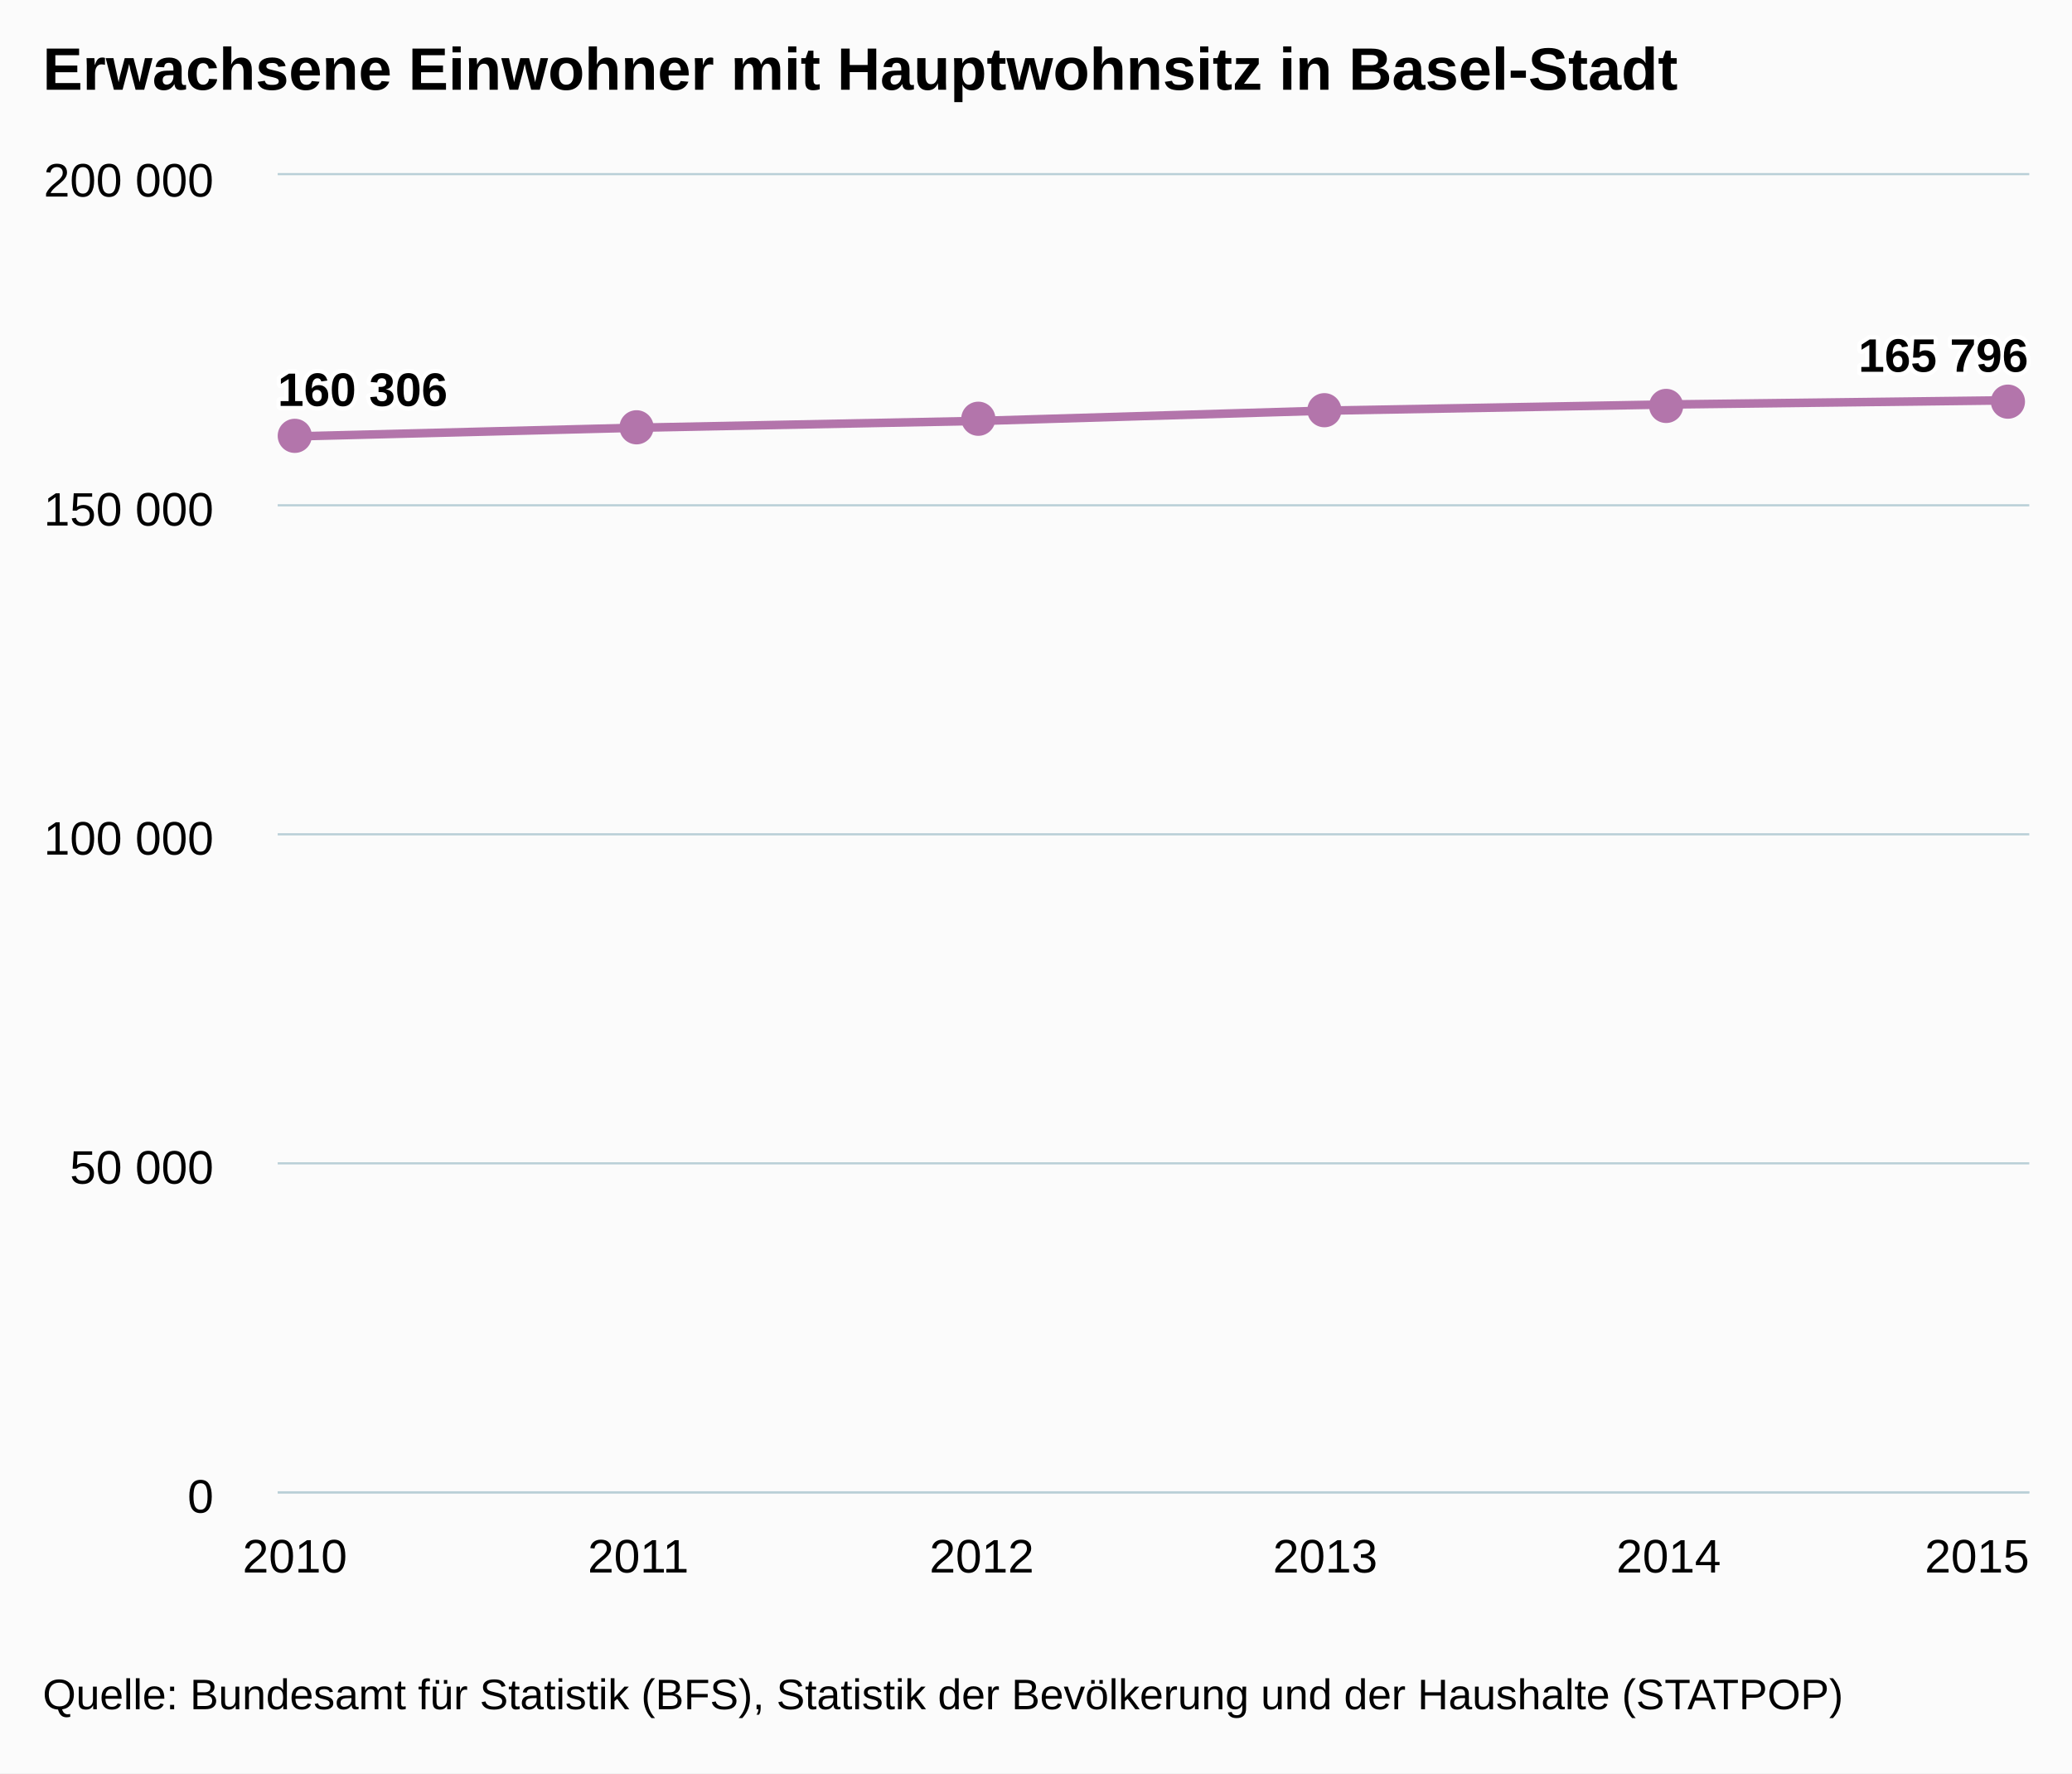
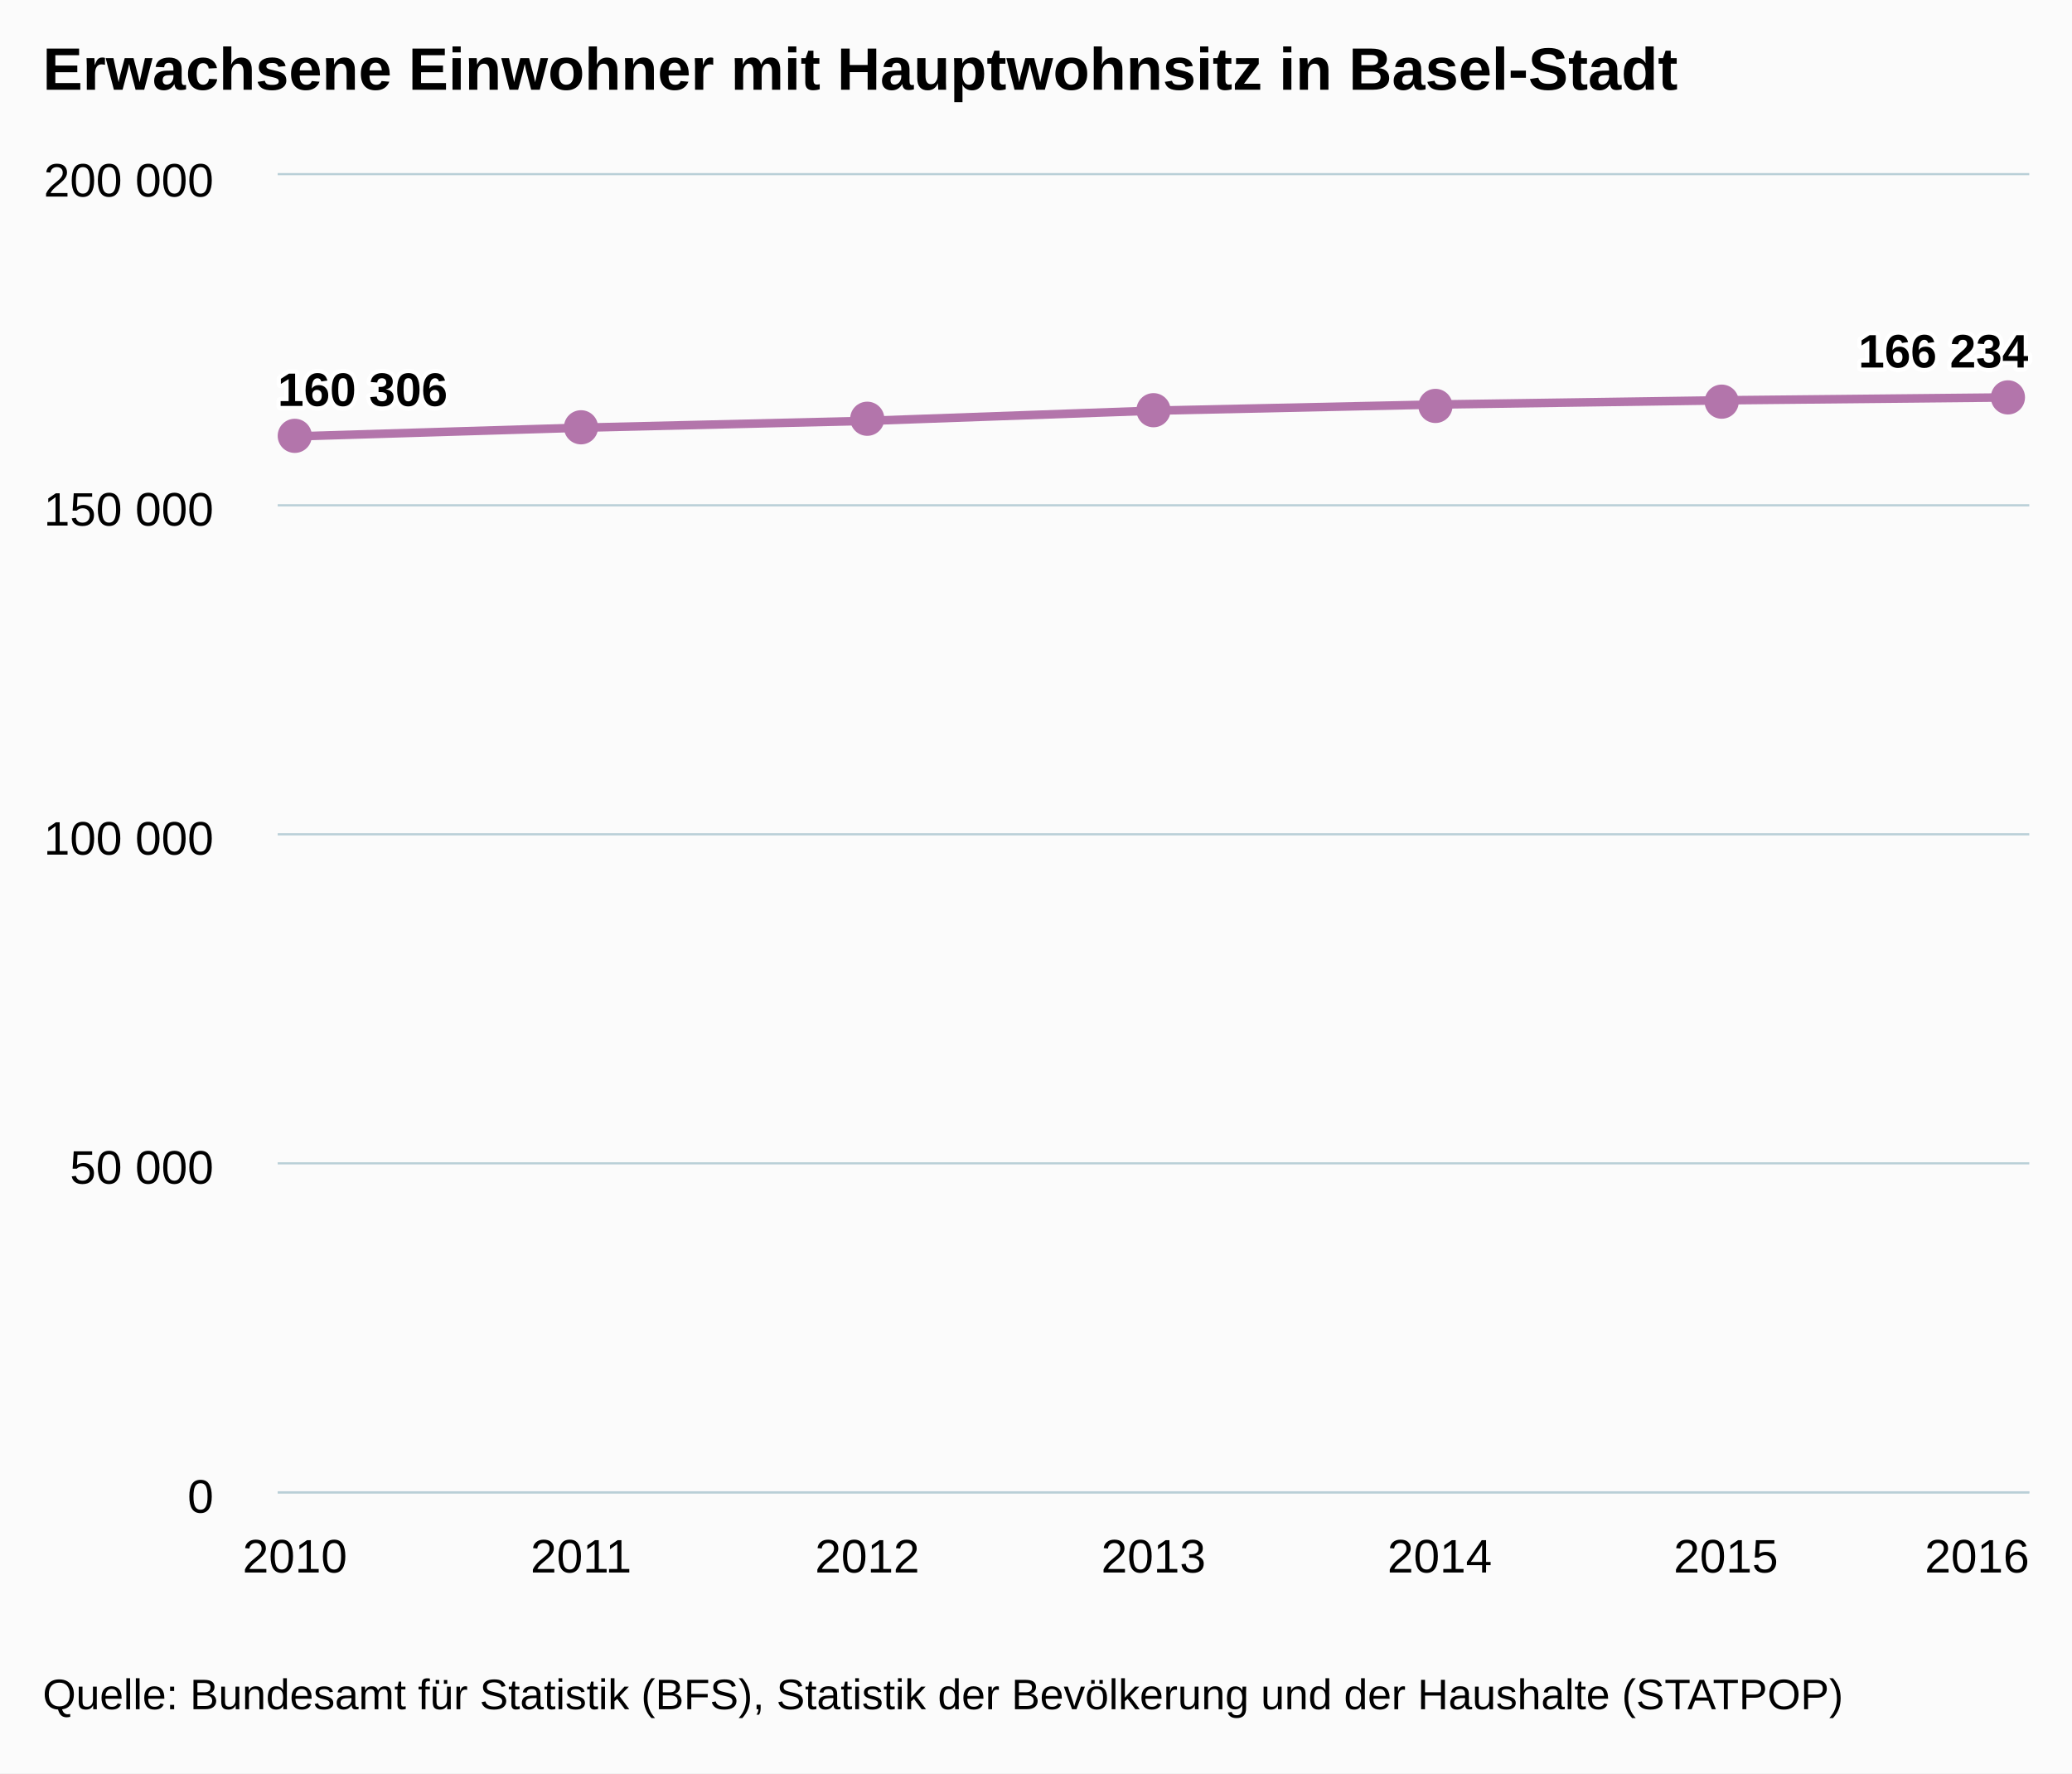
<svg xmlns="http://www.w3.org/2000/svg" version="1.1" class="highcharts-root" style="font-family:arial;font-size:12px;" viewBox="0 0 485 415">
  <defs>
    <clipPath>
      <rect x="0" y="0" width="410" height="308" fill="none" />
    </clipPath>
    <clipPath id="a">
      <rect x="0" y="0" width="410" height="308" fill="none" />
    </clipPath>
  </defs>
  <rect fill="#fbfbfb" class="highcharts-background" x="0" y="0" width="485" height="415" rx="0" ry="0" />
  <rect fill="none" class="highcharts-plot-background" x="65" y="41" width="410" height="308" />
  <g class="highcharts-pane-group" />
  <g class="highcharts-grid highcharts-xaxis-grid ">
    <path fill="none" class="highcharts-grid-line" d="M 68.5 41 L 68.5 349" opacity="1" />
-     <path fill="none" class="highcharts-grid-line" d="M 148.5 41 L 148.5 349" opacity="1" />
-     <path fill="none" class="highcharts-grid-line" d="M 229.5 41 L 229.5 349" opacity="1" />
-     <path fill="none" class="highcharts-grid-line" d="M 309.5 41 L 309.5 349" opacity="1" />
-     <path fill="none" class="highcharts-grid-line" d="M 390.5 41 L 390.5 349" opacity="1" />
+     <path fill="none" class="highcharts-grid-line" d="M 135.5 41 L 135.5 349" opacity="1" />
+     <path fill="none" class="highcharts-grid-line" d="M 202.5 41 L 202.5 349" opacity="1" />
+     <path fill="none" class="highcharts-grid-line" d="M 269.5 41 L 269.5 349" opacity="1" />
+     <path fill="none" class="highcharts-grid-line" d="M 336.5 41 L 336.5 349" opacity="1" />
+     <path fill="none" class="highcharts-grid-line" d="M 403.5 41 L 403.5 349" opacity="1" />
    <path fill="none" class="highcharts-grid-line" d="M 470.5 41 L 470.5 349" opacity="1" />
  </g>
  <g class="highcharts-grid highcharts-yaxis-grid ">
    <path fill="none" stroke="#B9CFD7" stroke-width="0.5" class="highcharts-grid-line" d="M 65 349.25 L 475 349.25" opacity="1" />
    <path fill="none" stroke="#B9CFD7" stroke-width="0.5" class="highcharts-grid-line" d="M 65 272.25 L 475 272.25" opacity="1" />
    <path fill="none" stroke="#B9CFD7" stroke-width="0.5" class="highcharts-grid-line" d="M 65 195.25 L 475 195.25" opacity="1" />
    <path fill="none" stroke="#B9CFD7" stroke-width="0.5" class="highcharts-grid-line" d="M 65 118.25 L 475 118.25" opacity="1" />
    <path fill="none" stroke="#B9CFD7" stroke-width="0.5" class="highcharts-grid-line" d="M 65 40.75 L 475 40.75" opacity="1" />
  </g>
  <rect fill="none" class="highcharts-plot-border" x="65" y="41" width="410" height="308" />
  <g class="highcharts-axis highcharts-xaxis ">
    <path fill="none" class="highcharts-axis-line" stroke="#B9CFD7" stroke-width="0.5" d="M 65 349.25 L 475 349.25" />
  </g>
  <g class="highcharts-axis highcharts-yaxis ">
    <path fill="none" class="highcharts-axis-line" d="M 65 41 L 65 349" />
  </g>
  <g class="highcharts-series-group">
    <g class="highcharts-series highcharts-series-0 highcharts-line-series highcharts-color-undefined " transform="translate(65,41) scale(1 1)" clip-path="url(#a)">
-       <path fill="none" d="M 4.02 61.129 L 84.412 59.093 L 164.804 57.491 L 245.196 55.103 L 325.588 53.654 L 405.98 52.674" class="highcharts-graph" stroke="#B375AB" stroke-width="2" stroke-linejoin="round" stroke-linecap="round" />
+       <path fill="none" d="M 4.02 61.129 L 71.013 59.093 L 138.007 57.491 L 205 55.103 L 271.993 53.654 L 338.987 52.674 L 405.98 52" class="highcharts-graph" stroke="#B375AB" stroke-width="2" stroke-linejoin="round" stroke-linecap="round" />
    </g>
    <g class="highcharts-markers highcharts-series-0 highcharts-line-series highcharts-color-undefined " transform="translate(65,41) scale(1 1)" clip-path="none">
      <path fill="#B375AB" d="M 8 61 A 4 4 0 1 1 8 60.996 Z" class="highcharts-point" />
-       <path fill="#B375AB" d="M 88 59 A 4 4 0 1 1 88 58.996 Z" class="highcharts-point" />
-       <path fill="#B375AB" d="M 168 57 A 4 4 0 1 1 168 56.996 Z" class="highcharts-point" />
-       <path fill="#B375AB" d="M 249 55 A 4 4 0 1 1 249 54.996 Z" class="highcharts-point" />
-       <path fill="#B375AB" d="M 329 54 A 4 4 0 1 1 329 53.996 Z" class="highcharts-point" />
-       <path fill="#B375AB" d="M 409 53 A 4 4 0 1 1 409 52.996 Z" class="highcharts-point" />
+       <path fill="#B375AB" d="M 75 59 A 4 4 0 1 1 75 58.996 Z" class="highcharts-point" />
+       <path fill="#B375AB" d="M 142 57 A 4 4 0 1 1 142 56.996 Z" class="highcharts-point" />
+       <path fill="#B375AB" d="M 209 55 A 4 4 0 1 1 209 54.996 Z" class="highcharts-point" />
+       <path fill="#B375AB" d="M 275 54 A 4 4 0 1 1 275 53.996 Z" class="highcharts-point" />
+       <path fill="#B375AB" d="M 342 53 A 4 4 0 1 1 342 52.996 Z" class="highcharts-point" />
+       <path fill="#B375AB" d="M 409 52 A 4 4 0 1 1 409 51.996 Z" class="highcharts-point" />
    </g>
  </g>
  <text x="10" text-anchor="start" class="highcharts-title" style="color:#000000;font-size:14px;font-weight:bold;fill:#000000;" y="21">
    <tspan>Erwachsene Einwohner mit Hauptwohnsitz in Basel-Stadt</tspan>
  </text>
  <g class="highcharts-data-labels highcharts-series-0 highcharts-line-series highcharts-color-undefined " visibility="visible" transform="translate(65,41) scale(1 1)">
    <g class="highcharts-label highcharts-data-label highcharts-data-label-color-undefined " transform="translate(-5,38)">
      <text x="5" style="font-size:11px;font-weight:bold;color:#000000;fill:#000000;" y="16">
        <tspan x="5" y="16" class="highcharts-text-outline" fill="#FFFFFF" stroke="#FFFFFF" stroke-width="2px" stroke-linejoin="round">160 306</tspan>
        <tspan x="5" y="16">160 306</tspan>
      </text>
    </g>
-     <g class="highcharts-label highcharts-data-label highcharts-data-label-color-undefined " transform="translate(79,49)">
+     <g class="highcharts-label highcharts-data-label highcharts-data-label-color-undefined " transform="translate(66,49)">
      <text x="5" style="font-size:11px;font-weight:bold;color:#000000;fill:#000000;" y="16" />
    </g>
-     <g class="highcharts-label highcharts-data-label highcharts-data-label-color-undefined " transform="translate(160,47)">
+     <g class="highcharts-label highcharts-data-label highcharts-data-label-color-undefined " transform="translate(133,47)">
      <text x="5" style="font-size:11px;font-weight:bold;color:#000000;fill:#000000;" y="16" />
    </g>
-     <g class="highcharts-label highcharts-data-label highcharts-data-label-color-undefined " transform="translate(240,45)">
+     <g class="highcharts-label highcharts-data-label highcharts-data-label-color-undefined " transform="translate(200,45)">
      <text x="5" style="font-size:11px;font-weight:bold;color:#000000;fill:#000000;" y="16" />
    </g>
-     <g class="highcharts-label highcharts-data-label highcharts-data-label-color-undefined " transform="translate(321,44)">
+     <g class="highcharts-label highcharts-data-label highcharts-data-label-color-undefined " transform="translate(267,44)">
      <text x="5" style="font-size:11px;font-weight:bold;color:#000000;fill:#000000;" y="16" />
    </g>
-     <g class="highcharts-label highcharts-data-label highcharts-data-label-color-undefined " transform="translate(365,30)">
+     <g class="highcharts-label highcharts-data-label highcharts-data-label-color-undefined " transform="translate(334,43)">
+       <text x="5" style="font-size:11px;font-weight:bold;color:#000000;fill:#000000;" y="16" />
+     </g>
+     <g class="highcharts-label highcharts-data-label highcharts-data-label-color-undefined " transform="translate(365,29)">
      <text x="5" style="font-size:11px;font-weight:bold;color:#000000;fill:#000000;" y="16">
-         <tspan x="5" y="16" class="highcharts-text-outline" fill="#FFFFFF" stroke="#FFFFFF" stroke-width="2px" stroke-linejoin="round">165 796</tspan>
-         <tspan x="5" y="16">165 796</tspan>
+         <tspan x="5" y="16" class="highcharts-text-outline" fill="#FFFFFF" stroke="#FFFFFF" stroke-width="2px" stroke-linejoin="round">166 234</tspan>
+         <tspan x="5" y="16">166 234</tspan>
      </text>
    </g>
  </g>
  <g class="highcharts-axis-labels highcharts-xaxis-labels ">
    <text x="69.02" style="color:#000000;cursor:default;font-size:11px;fill:#000000;" text-anchor="middle" transform="translate(0,0)" y="368" opacity="1">
-       <tspan>2010</tspan>
+       2010
    </text>
-     <text x="149.412" style="color:#000000;cursor:default;font-size:11px;fill:#000000;" text-anchor="middle" transform="translate(0,0)" y="368" opacity="1">
-       <tspan>2011</tspan>
+     <text x="136.013" style="color:#000000;cursor:default;font-size:11px;fill:#000000;" text-anchor="middle" transform="translate(0,0)" y="368" opacity="1">
+       2011
    </text>
-     <text x="229.804" style="color:#000000;cursor:default;font-size:11px;fill:#000000;" text-anchor="middle" transform="translate(0,0)" y="368" opacity="1">
-       <tspan>2012</tspan>
+     <text x="203.007" style="color:#000000;cursor:default;font-size:11px;fill:#000000;" text-anchor="middle" transform="translate(0,0)" y="368" opacity="1">
+       2012
    </text>
-     <text x="310.196" style="color:#000000;cursor:default;font-size:11px;fill:#000000;" text-anchor="middle" transform="translate(0,0)" y="368" opacity="1">
-       <tspan>2013</tspan>
+     <text x="270" style="color:#000000;cursor:default;font-size:11px;fill:#000000;" text-anchor="middle" transform="translate(0,0)" y="368" opacity="1">
+       2013
    </text>
-     <text x="390.588" style="color:#000000;cursor:default;font-size:11px;fill:#000000;" text-anchor="middle" transform="translate(0,0)" y="368" opacity="1">
-       <tspan>2014</tspan>
+     <text x="336.993" style="color:#000000;cursor:default;font-size:11px;fill:#000000;" text-anchor="middle" transform="translate(0,0)" y="368" opacity="1">
+       2014
+     </text>
+     <text x="403.987" style="color:#000000;cursor:default;font-size:11px;fill:#000000;" text-anchor="middle" transform="translate(0,0)" y="368" opacity="1">
+       2015
    </text>
    <text x="462.781" style="color:#000000;cursor:default;font-size:11px;fill:#000000;" text-anchor="middle" transform="translate(0,0)" y="368" opacity="1">
-       <tspan>2015</tspan>
+       2016
    </text>
  </g>
  <g class="highcharts-axis-labels highcharts-yaxis-labels ">
    <text x="50" style="color:#000000;cursor:default;font-size:11px;fill:#000000;" text-anchor="end" transform="translate(0,0)" y="354" opacity="1">
      <tspan>0</tspan>
    </text>
    <text x="50" style="color:#000000;cursor:default;font-size:11px;fill:#000000;" text-anchor="end" transform="translate(0,0)" y="277" opacity="1">
      <tspan>50 000</tspan>
    </text>
    <text x="50" style="color:#000000;cursor:default;font-size:11px;fill:#000000;" text-anchor="end" transform="translate(0,0)" y="200" opacity="1">
      <tspan>100 000</tspan>
    </text>
    <text x="50" style="color:#000000;cursor:default;font-size:11px;fill:#000000;" text-anchor="end" transform="translate(0,0)" y="123" opacity="1">
      <tspan>150 000</tspan>
    </text>
    <text x="50" style="color:#000000;cursor:default;font-size:11px;fill:#000000;" text-anchor="end" transform="translate(0,0)" y="46" opacity="1">
      <tspan>200 000</tspan>
    </text>
  </g>
  <text x="10" class="highcharts-credits" text-anchor="start" style="cursor:default;color:#000000;font-size:10px;fill:#000000;" y="400">
    <tspan>Quelle: Bundesamt für Statistik (BFS), Statistik der Bevölkerung und der Haushalte (STATPOP)</tspan>
  </text>
</svg>
